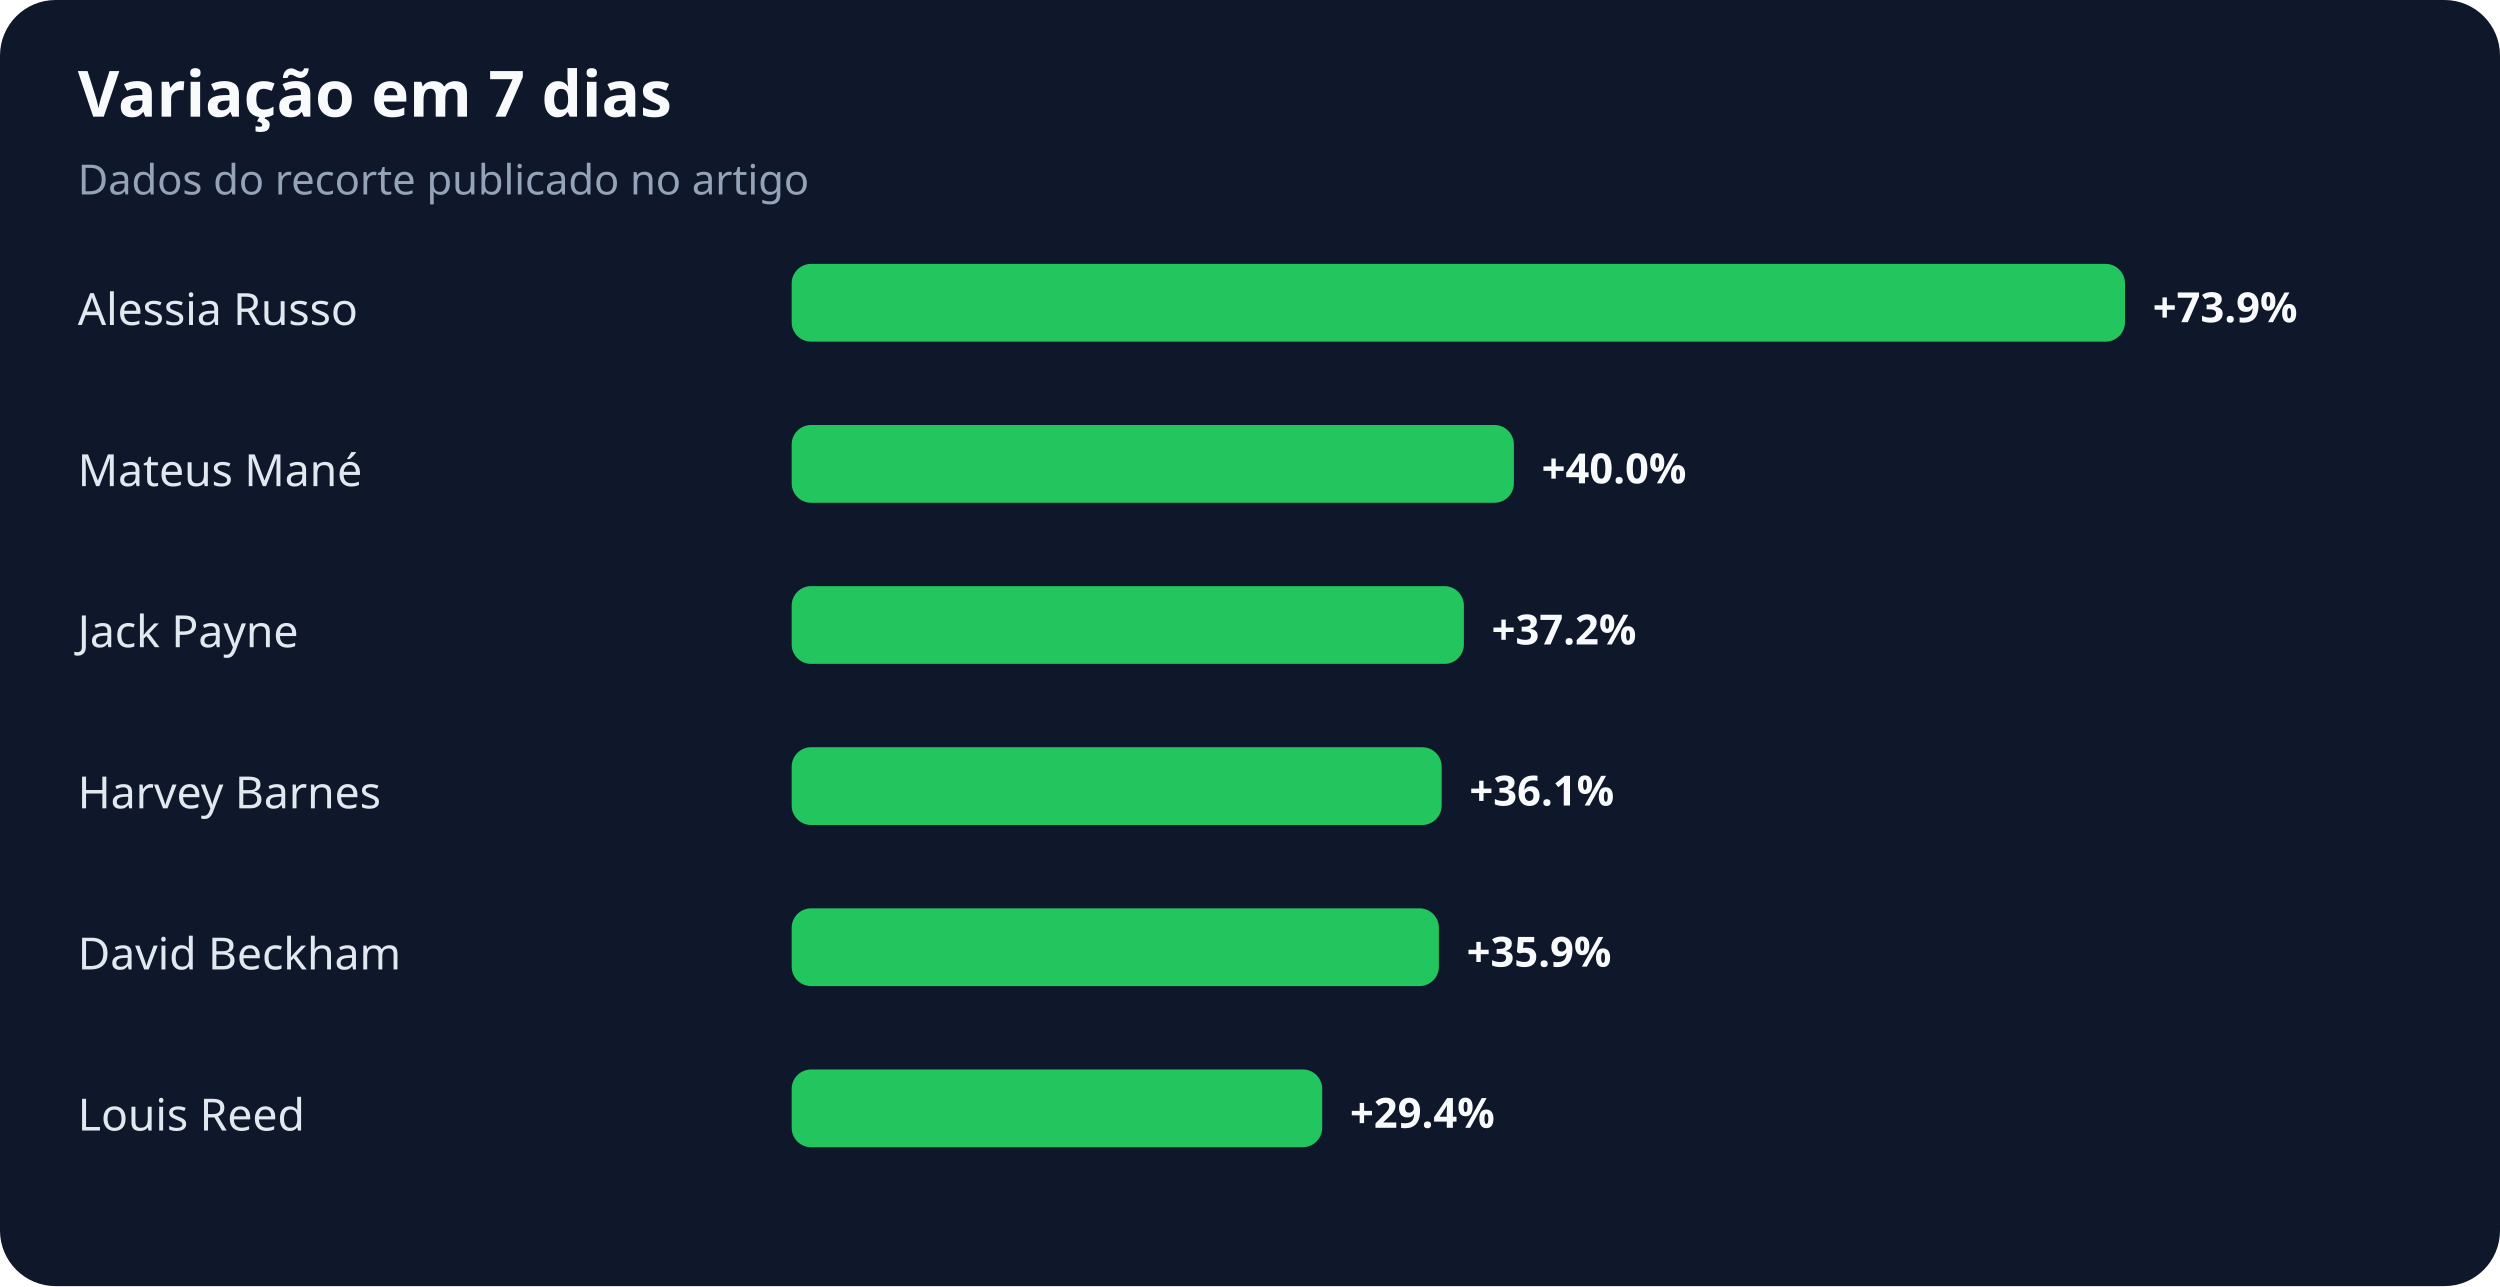
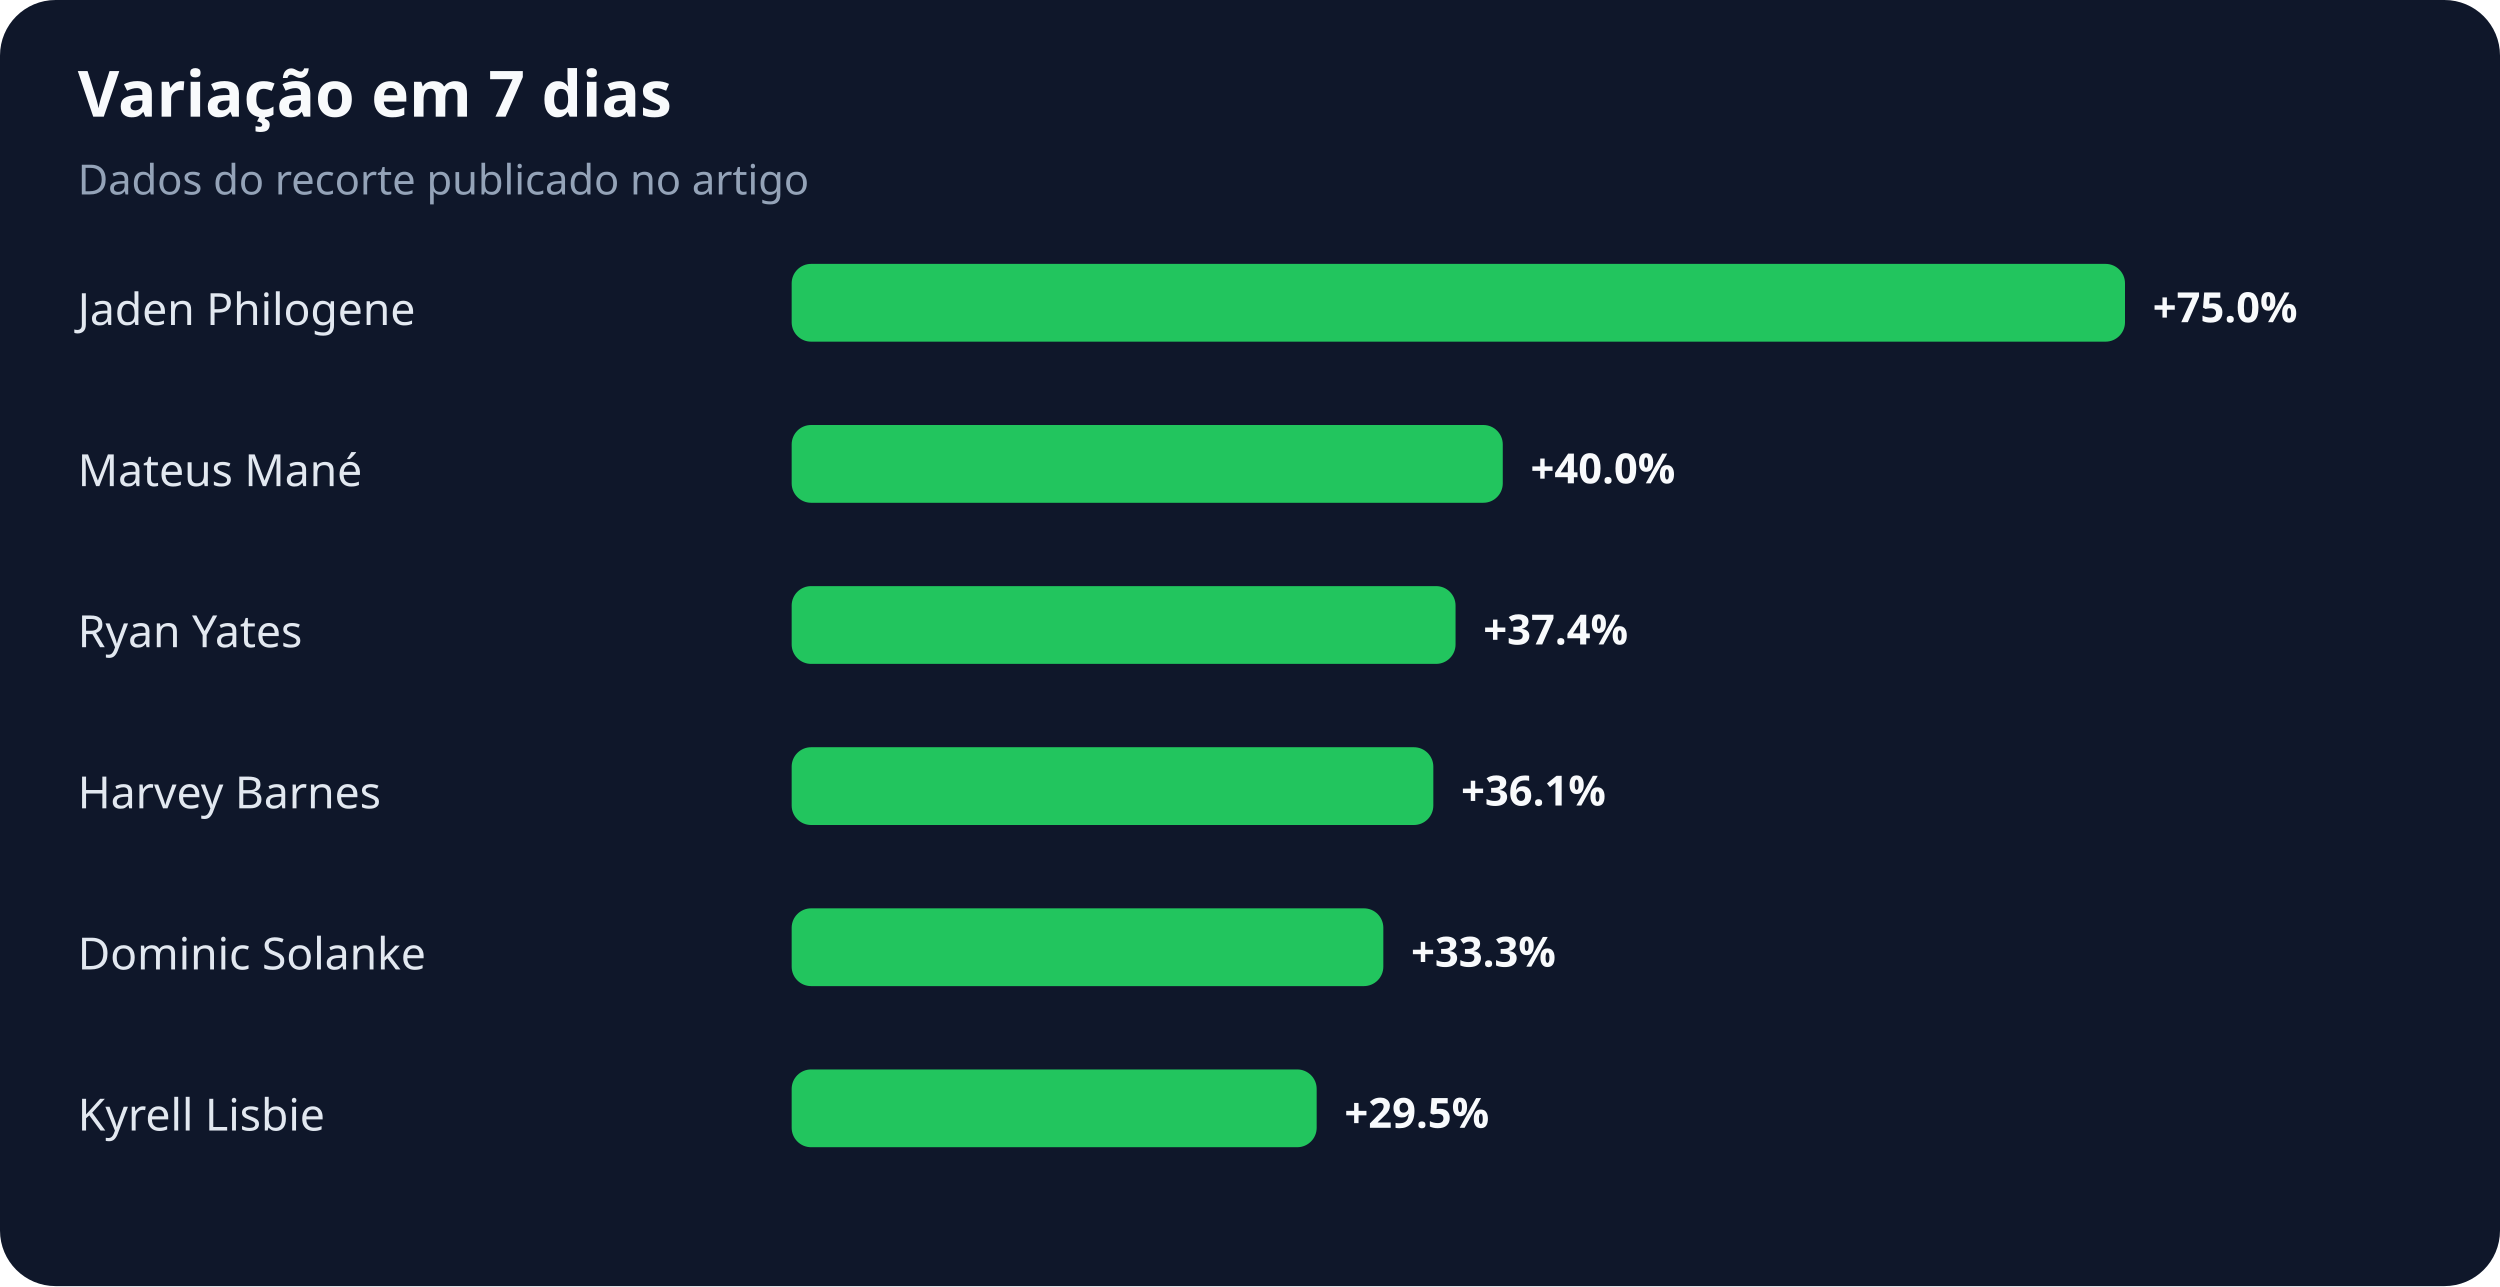
<svg xmlns="http://www.w3.org/2000/svg" width="900" height="463" viewBox="0 0 900 463" role="img" aria-labelledby="title desc">
  <rect width="100%" height="100%" rx="20" fill="#0f172a" />
  <text x="28" y="42" fill="#f8fafc" font-family="system-ui,sans-serif" font-size="23" font-weight="700">Variação em 7 dias</text>
  <text x="28" y="70" fill="#94a3b8" font-family="system-ui,sans-serif" font-size="15">Dados do recorte publicado no artigo</text>
-   <text x="28" y="117" fill="#e2e8f0" font-family="system-ui,sans-serif" font-size="16">Alessia Russo</text>
+   <text x="28" y="117" fill="#e2e8f0" font-family="system-ui,sans-serif" font-size="16">Jaden Philogene</text>
  <rect x="285" y="95" width="480" height="28" rx="7" fill="#22c55e" />
-   <text x="775" y="116" fill="#f8fafc" font-family="system-ui,sans-serif" font-size="15" font-weight="700">+73.9%</text>
+   <text x="775" y="116" fill="#f8fafc" font-family="system-ui,sans-serif" font-size="15" font-weight="700">+75.0%</text>
  <text x="28" y="175" fill="#e2e8f0" font-family="system-ui,sans-serif" font-size="16">Mateus Mané</text>
-   <rect x="285" y="153" width="260" height="28" rx="7" fill="#22c55e" />
-   <text x="555" y="174" fill="#f8fafc" font-family="system-ui,sans-serif" font-size="15" font-weight="700">+40.0%</text>
-   <text x="28" y="233" fill="#e2e8f0" font-family="system-ui,sans-serif" font-size="16">Jack Payne</text>
-   <rect x="285" y="211" width="242" height="28" rx="7" fill="#22c55e" />
-   <text x="537" y="232" fill="#f8fafc" font-family="system-ui,sans-serif" font-size="15" font-weight="700">+37.2%</text>
+   <rect x="285" y="153" width="256" height="28" rx="7" fill="#22c55e" />
+   <text x="551" y="174" fill="#f8fafc" font-family="system-ui,sans-serif" font-size="15" font-weight="700">+40.0%</text>
+   <text x="28" y="233" fill="#e2e8f0" font-family="system-ui,sans-serif" font-size="16">Ryan Yates</text>
+   <rect x="285" y="211" width="239" height="28" rx="7" fill="#22c55e" />
+   <text x="534" y="232" fill="#f8fafc" font-family="system-ui,sans-serif" font-size="15" font-weight="700">+37.4%</text>
  <text x="28" y="291" fill="#e2e8f0" font-family="system-ui,sans-serif" font-size="16">Harvey Barnes</text>
-   <rect x="285" y="269" width="234" height="28" rx="7" fill="#22c55e" />
-   <text x="529" y="290" fill="#f8fafc" font-family="system-ui,sans-serif" font-size="15" font-weight="700">+36.1%</text>
-   <text x="28" y="349" fill="#e2e8f0" font-family="system-ui,sans-serif" font-size="16">David Beckham</text>
-   <rect x="285" y="327" width="233" height="28" rx="7" fill="#22c55e" />
-   <text x="528" y="348" fill="#f8fafc" font-family="system-ui,sans-serif" font-size="15" font-weight="700">+35.9%</text>
-   <text x="28" y="407" fill="#e2e8f0" font-family="system-ui,sans-serif" font-size="16">Louis Reed</text>
-   <rect x="285" y="385" width="191" height="28" rx="7" fill="#22c55e" />
-   <text x="486" y="406" fill="#f8fafc" font-family="system-ui,sans-serif" font-size="15" font-weight="700">+29.4%</text>
+   <rect x="285" y="269" width="231" height="28" rx="7" fill="#22c55e" />
+   <text x="526" y="290" fill="#f8fafc" font-family="system-ui,sans-serif" font-size="15" font-weight="700">+36.1%</text>
+   <text x="28" y="349" fill="#e2e8f0" font-family="system-ui,sans-serif" font-size="16">Dominic Solanke</text>
+   <rect x="285" y="327" width="213" height="28" rx="7" fill="#22c55e" />
+   <text x="508" y="348" fill="#f8fafc" font-family="system-ui,sans-serif" font-size="15" font-weight="700">+33.3%</text>
+   <text x="28" y="407" fill="#e2e8f0" font-family="system-ui,sans-serif" font-size="16">Kyrell Lisbie</text>
+   <rect x="285" y="385" width="189" height="28" rx="7" fill="#22c55e" />
+   <text x="484" y="406" fill="#f8fafc" font-family="system-ui,sans-serif" font-size="15" font-weight="700">+29.5%</text>
</svg>
